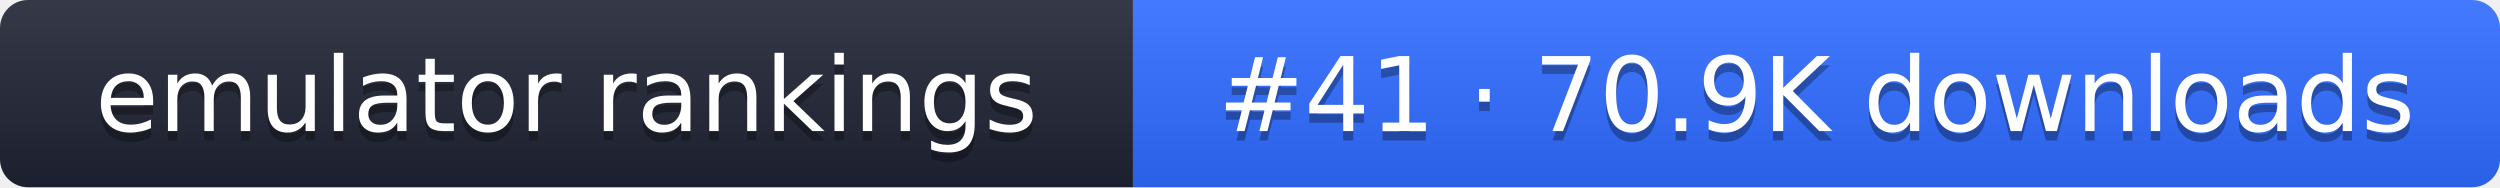
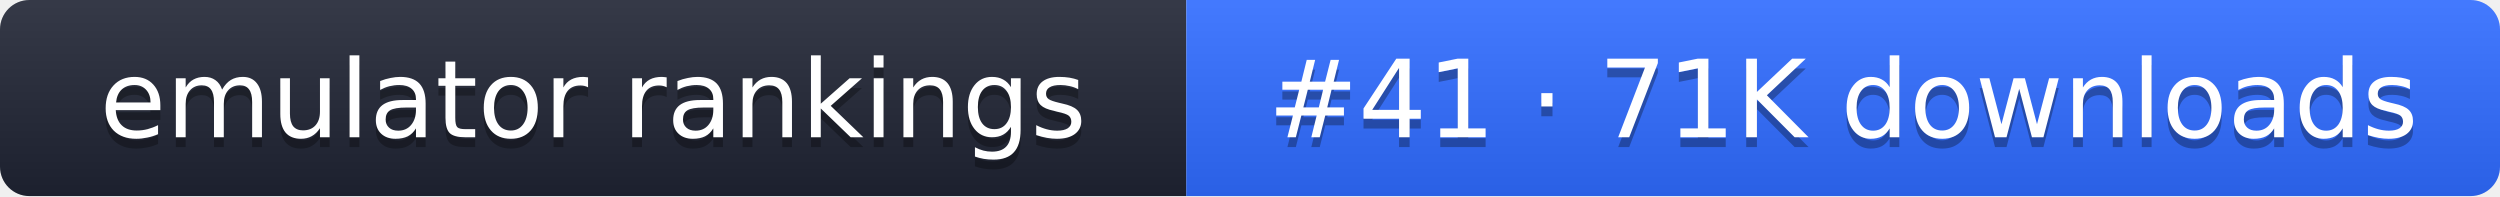
- <svg xmlns="http://www.w3.org/2000/svg" width="267" height="20" role="img" aria-label="emulator rankings: #41 · 70.9K downloads">
+ <svg xmlns="http://www.w3.org/2000/svg" width="255" height="20" role="img" aria-label="emulator rankings: #41 · 71K downloads">
  <linearGradient id="g" x2="0" y2="100%">
    <stop offset="0" stop-color="#fff" stop-opacity=".1" />
    <stop offset="1" stop-opacity=".1" />
  </linearGradient>
  <clipPath id="r">
-     <rect width="267" height="20" rx="3" fill="#fff" />
+     <rect width="255" height="20" rx="3" fill="#fff" />
  </clipPath>
  <g clip-path="url(#r)">
    <rect width="121" height="20" fill="#1f2433" />
-     <rect x="121" width="146" height="20" fill="#2f6bff" />
-     <rect width="267" height="20" fill="url(#g)" />
+     <rect x="121" width="134" height="20" fill="#2f6bff" />
+     <rect width="255" height="20" fill="url(#g)" />
  </g>
  <g fill="#fff" text-anchor="middle" font-family="Verdana,DejaVu Sans,sans-serif" font-size="11">
    <text x="60.5" y="15" fill="#010101" fill-opacity=".3">emulator rankings</text>
    <text x="60.5" y="14">emulator rankings</text>
-     <text x="194" y="15" fill="#010101" fill-opacity=".3">#41 · 70.9K downloads</text>
-     <text x="194" y="14">#41 · 70.9K downloads</text>
+     <text x="188" y="15" fill="#010101" fill-opacity=".3">#41 · 71K downloads</text>
+     <text x="188" y="14">#41 · 71K downloads</text>
  </g>
</svg>
